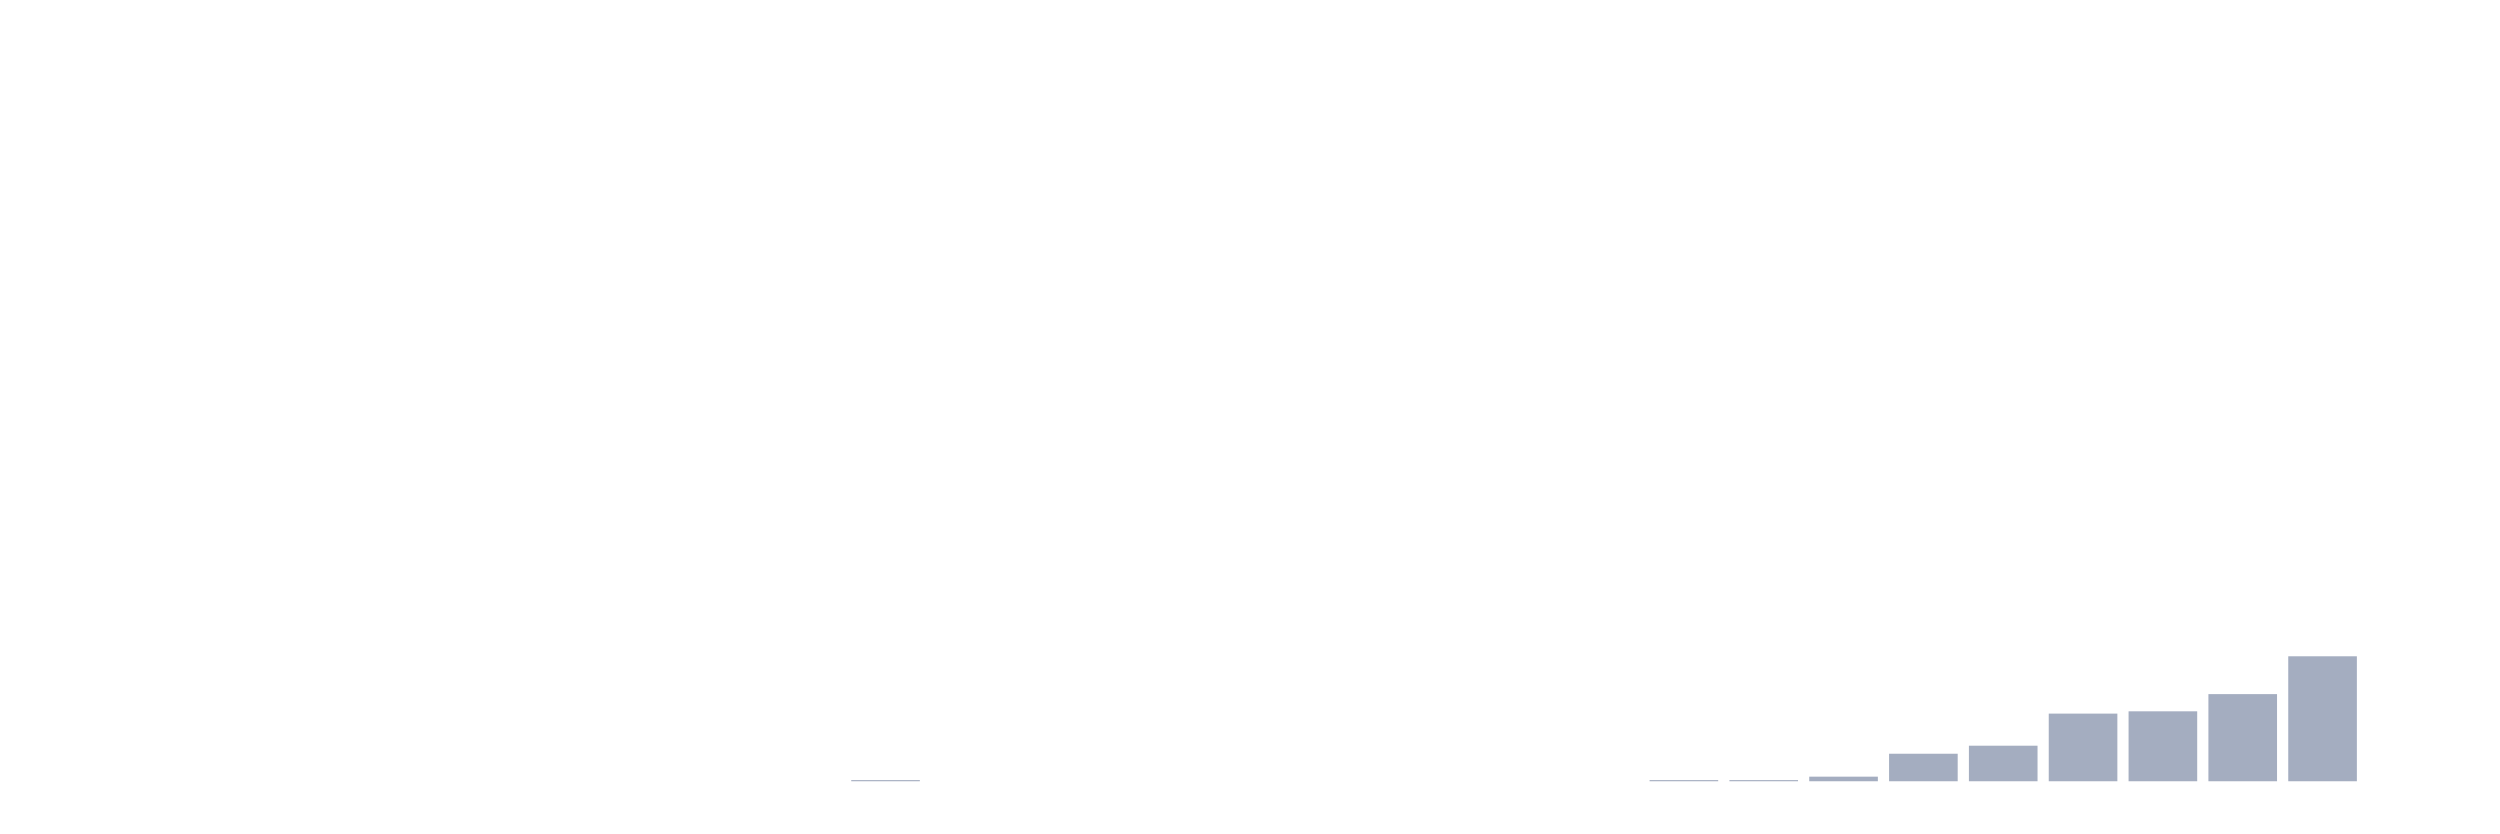
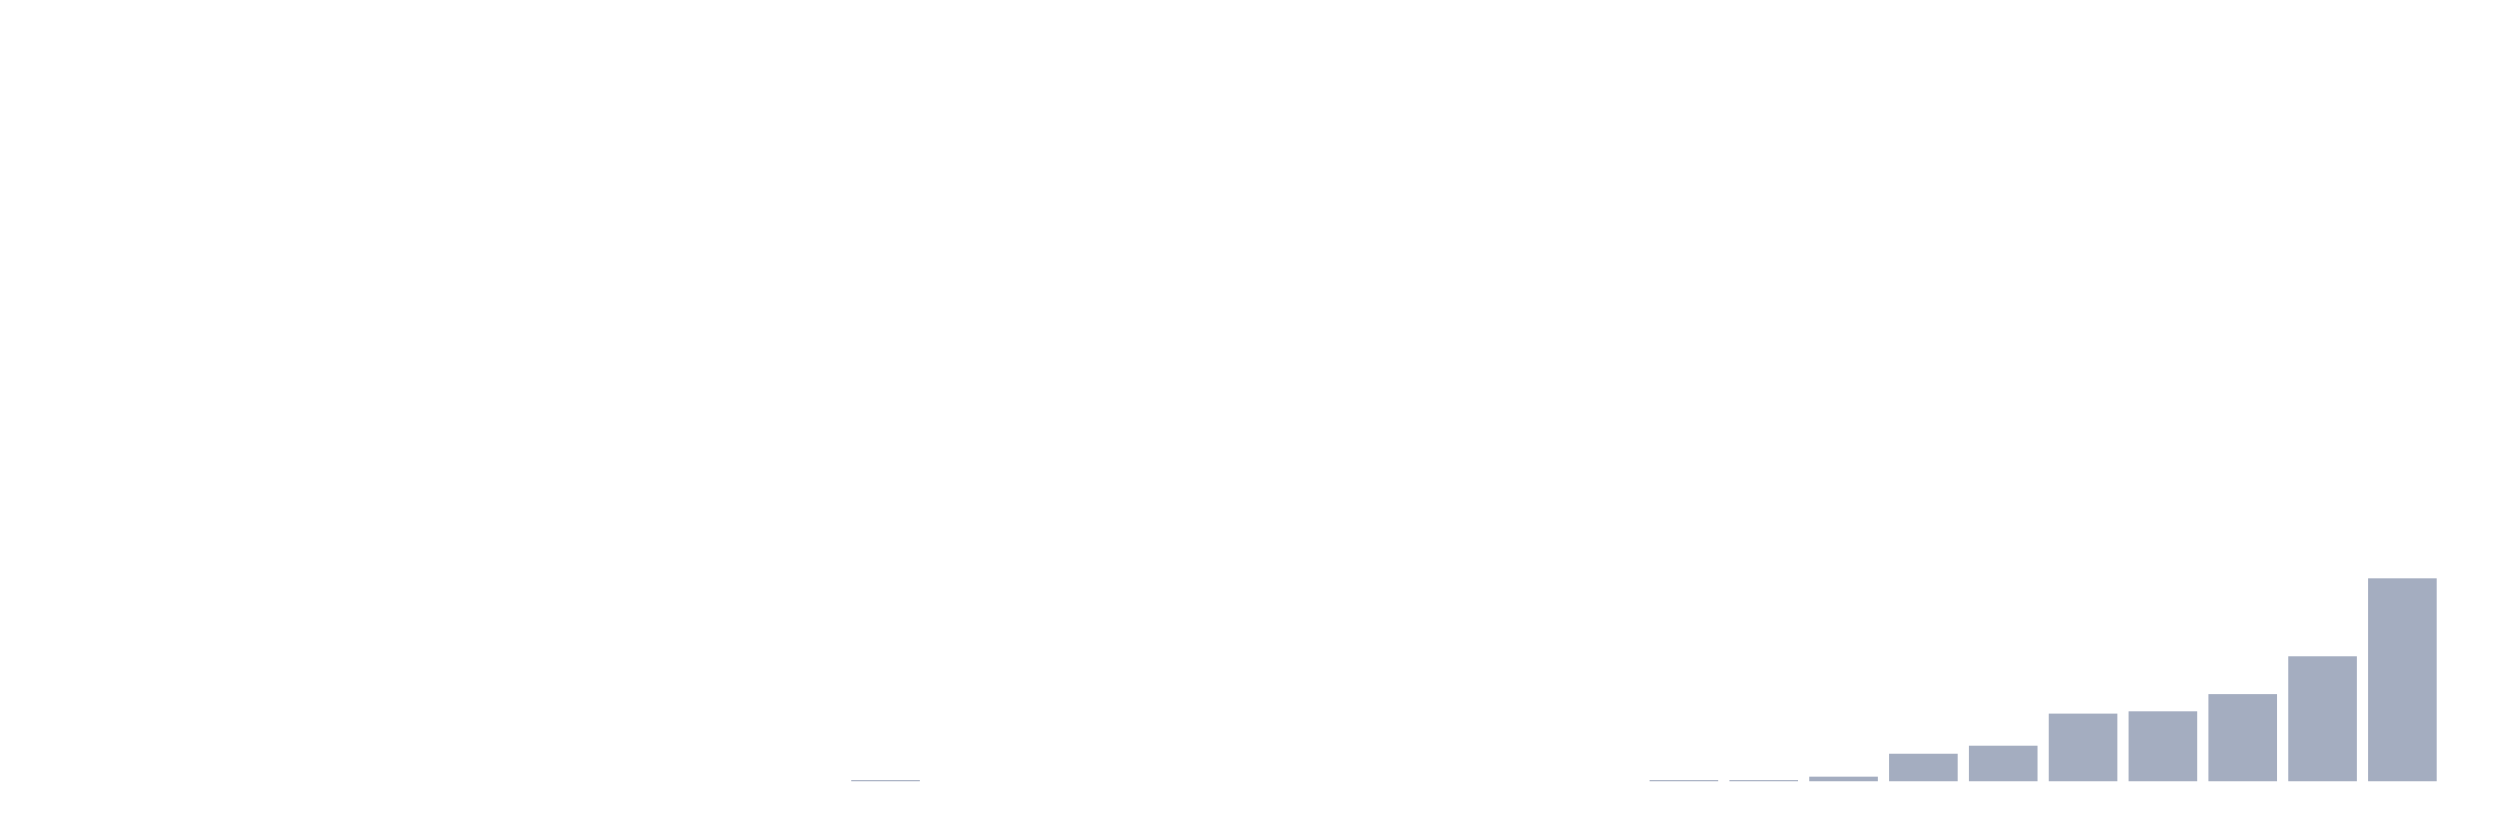
<svg xmlns="http://www.w3.org/2000/svg" viewBox="0 0 480 160">
  <g transform="translate(10,10)">
    <rect class="bar" x="0.153" width="13.175" y="140" height="0" fill="rgb(164,173,192)" />
    <rect class="bar" x="15.482" width="13.175" y="140" height="0" fill="rgb(164,173,192)" />
    <rect class="bar" x="30.81" width="13.175" y="140" height="0" fill="rgb(164,173,192)" />
    <rect class="bar" x="46.138" width="13.175" y="140" height="0" fill="rgb(164,173,192)" />
    <rect class="bar" x="61.466" width="13.175" y="140" height="0" fill="rgb(164,173,192)" />
    <rect class="bar" x="76.794" width="13.175" y="140" height="0" fill="rgb(164,173,192)" />
    <rect class="bar" x="92.123" width="13.175" y="140" height="0" fill="rgb(164,173,192)" />
    <rect class="bar" x="107.451" width="13.175" y="140" height="0" fill="rgb(164,173,192)" />
    <rect class="bar" x="122.779" width="13.175" y="140" height="0" fill="rgb(164,173,192)" />
    <rect class="bar" x="138.107" width="13.175" y="140" height="0" fill="rgb(164,173,192)" />
    <rect class="bar" x="153.436" width="13.175" y="139.78" height="0.22" fill="rgb(164,173,192)" />
    <rect class="bar" x="168.764" width="13.175" y="140" height="0" fill="rgb(164,173,192)" />
    <rect class="bar" x="184.092" width="13.175" y="140" height="0" fill="rgb(164,173,192)" />
    <rect class="bar" x="199.42" width="13.175" y="140" height="0" fill="rgb(164,173,192)" />
    <rect class="bar" x="214.748" width="13.175" y="140" height="0" fill="rgb(164,173,192)" />
    <rect class="bar" x="230.077" width="13.175" y="140" height="0" fill="rgb(164,173,192)" />
    <rect class="bar" x="245.405" width="13.175" y="140" height="0" fill="rgb(164,173,192)" />
    <rect class="bar" x="260.733" width="13.175" y="140" height="0" fill="rgb(164,173,192)" />
    <rect class="bar" x="276.061" width="13.175" y="140" height="0" fill="rgb(164,173,192)" />
    <rect class="bar" x="291.39" width="13.175" y="140" height="0" fill="rgb(164,173,192)" />
    <rect class="bar" x="306.718" width="13.175" y="139.78" height="0.22" fill="rgb(164,173,192)" />
    <rect class="bar" x="322.046" width="13.175" y="139.78" height="0.22" fill="rgb(164,173,192)" />
    <rect class="bar" x="337.374" width="13.175" y="139.119" height="0.881" fill="rgb(164,173,192)" />
    <rect class="bar" x="352.702" width="13.175" y="134.717" height="5.283" fill="rgb(164,173,192)" />
    <rect class="bar" x="368.031" width="13.175" y="133.176" height="6.824" fill="rgb(164,173,192)" />
    <rect class="bar" x="383.359" width="13.175" y="127.013" height="12.987" fill="rgb(164,173,192)" />
    <rect class="bar" x="398.687" width="13.175" y="126.572" height="13.428" fill="rgb(164,173,192)" />
    <rect class="bar" x="414.015" width="13.175" y="123.27" height="16.73" fill="rgb(164,173,192)" />
    <rect class="bar" x="429.344" width="13.175" y="116.006" height="23.994" fill="rgb(164,173,192)" />
-     <rect class="bar" x="444.672" width="13.175" y="140" height="0" fill="rgb(164,173,192)" />
+     <rect class="bar" x="444.672" width="13.175" y="101.038" height="38.962" fill="rgb(164,173,192)" />
  </g>
</svg>
